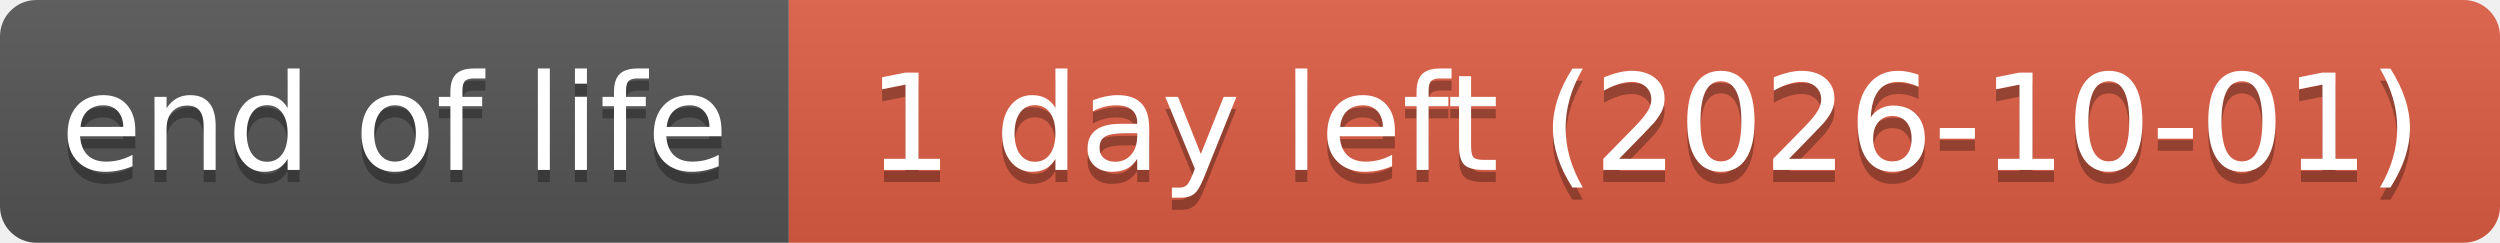
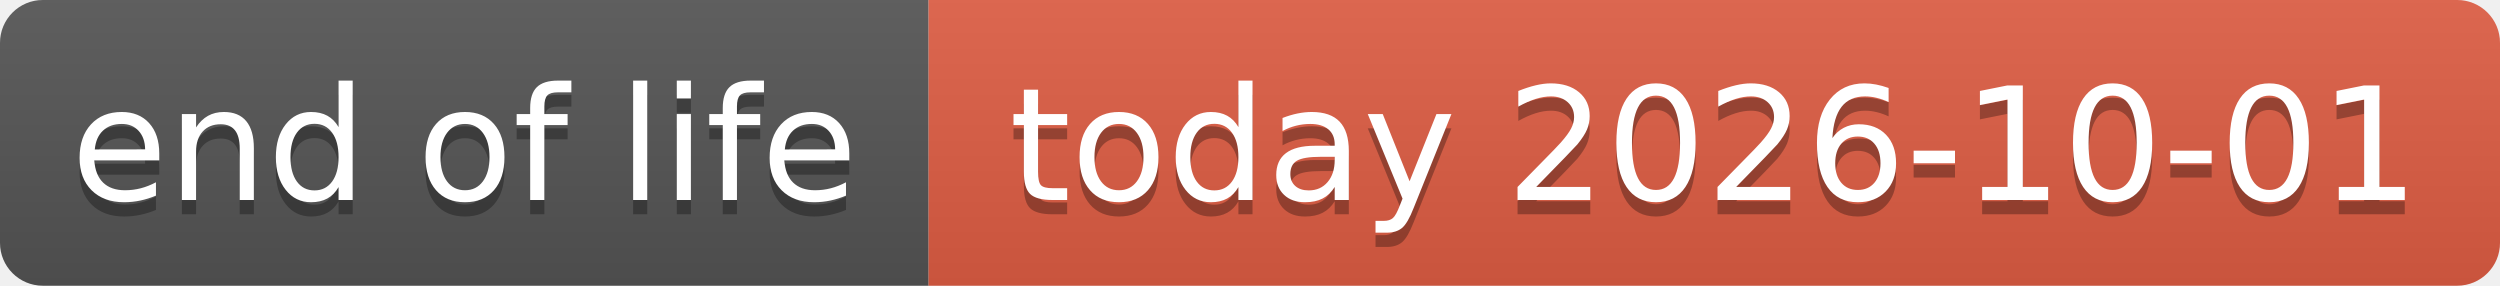
- <svg xmlns="http://www.w3.org/2000/svg" width="206" height="20" role="img" aria-label="end of life: 1 day left (2026-10-01)">
+ <svg xmlns="http://www.w3.org/2000/svg" width="175" height="20" role="img" aria-label="end of life: today 2026-10-01">
  <linearGradient id="s" x2="0" y2="100%">
    <stop offset="0" stop-color="#bbb" stop-opacity=".1" />
    <stop offset="1" stop-opacity=".1" />
  </linearGradient>
  <clipPath id="r">
-     <rect width="206" height="20" rx="3" fill="#fff" />
+     <rect width="175" height="20" rx="3" fill="#fff" />
  </clipPath>
  <g clip-path="url(#r)">
    <rect width="65" height="20" fill="#555" />
-     <rect x="65" width="141" height="20" fill="#e05d44" />
-     <rect width="206" height="20" fill="url(#s)" />
+     <rect x="65" width="110" height="20" fill="#e05d44" />
+     <rect width="175" height="20" fill="url(#s)" />
  </g>
  <g fill="#fff" text-anchor="middle" font-family="Verdana,Geneva,DejaVu Sans,sans-serif" text-rendering="geometricPrecision" font-size="110">
    <text aria-hidden="true" x="325" y="150" fill="#010101" fill-opacity=".3" transform="scale(.1)" textLength="551">end of life</text>
    <text x="325" y="140" transform="scale(.1)" textLength="551">end of life</text>
-     <text aria-hidden="true" x="1355" y="150" fill="#010101" fill-opacity=".3" transform="scale(.1)" textLength="1314">1 day left (2026-10-01)</text>
-     <text x="1355" y="140" transform="scale(.1)" textLength="1314">1 day left (2026-10-01)</text>
+     <text aria-hidden="true" x="1200" y="150" fill="#010101" fill-opacity=".3" transform="scale(.1)" textLength="999">today 2026-10-01</text>
+     <text x="1200" y="140" transform="scale(.1)" textLength="999">today 2026-10-01</text>
  </g>
</svg>
